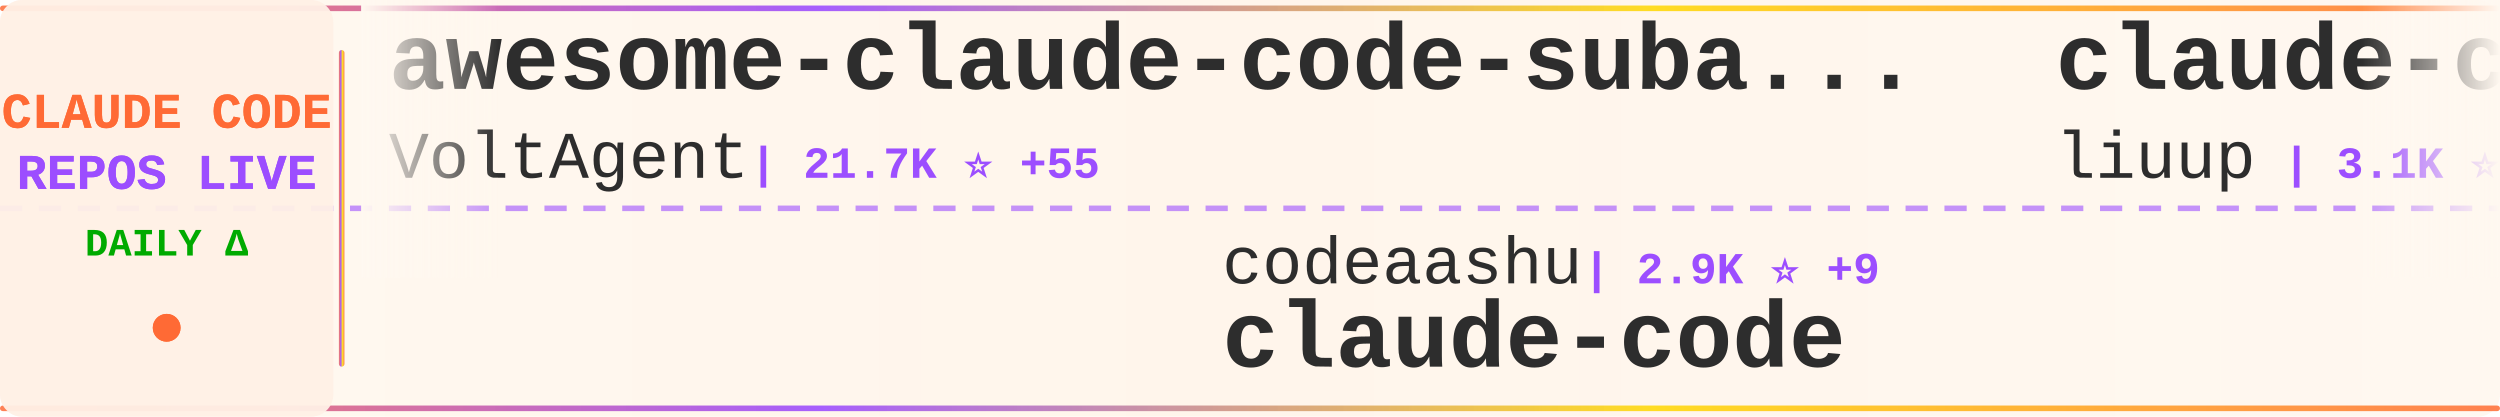
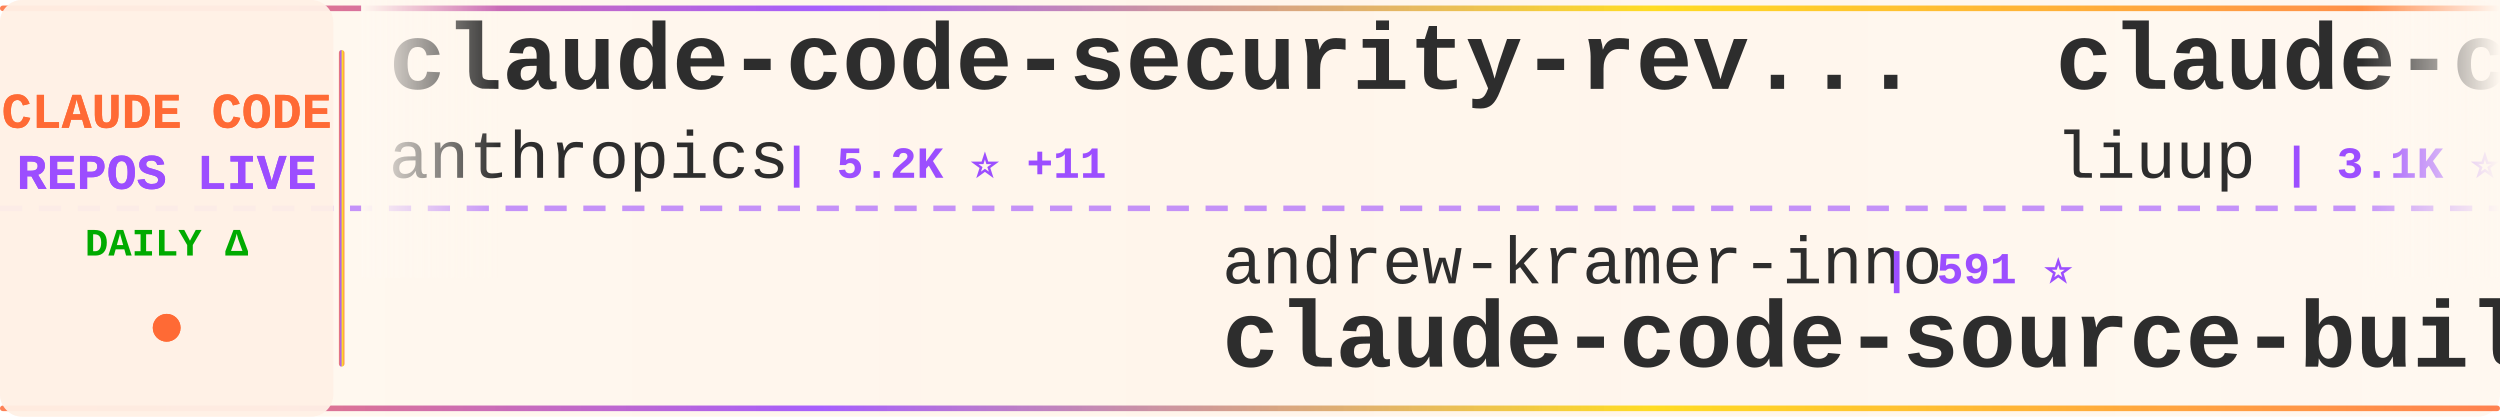
<svg xmlns="http://www.w3.org/2000/svg" width="900" height="150">
  <defs>
    <linearGradient id="tickerBg" x1="0%" y1="0%" x2="100%" y2="0%">
      <stop offset="0%" style="stop-color:#fff8f0;stop-opacity:0.98" />
      <stop offset="50%" style="stop-color:#fff5eb;stop-opacity:1" />
      <stop offset="100%" style="stop-color:#fff8f0;stop-opacity:0.98" />
    </linearGradient>
    <linearGradient id="borderGrad" x1="0%" y1="0%" x2="100%" y2="0%">
      <stop offset="0%" style="stop-color:#FF6B35;stop-opacity:0.85">
        <animate attributeName="stop-opacity" values="0.85;1;0.85" dur="2s" repeatCount="indefinite" />
      </stop>
      <stop offset="33%" style="stop-color:#9C4EFF;stop-opacity:0.9">
        <animate attributeName="stop-opacity" values="0.9;1;0.9" dur="2.2s" repeatCount="indefinite" />
      </stop>
      <stop offset="66%" style="stop-color:#FFD700;stop-opacity:0.85">
        <animate attributeName="stop-opacity" values="0.85;1;0.85" dur="1.8s" repeatCount="indefinite" />
      </stop>
      <stop offset="100%" style="stop-color:#FF6B35;stop-opacity:0.85">
        <animate attributeName="stop-opacity" values="0.85;1;0.85" dur="2s" repeatCount="indefinite" />
      </stop>
    </linearGradient>
    <filter id="textGlow">
      <feGaussianBlur stdDeviation="0.15" result="coloredBlur" />
      <feMerge>
        <feMergeNode in="coloredBlur" />
        <feMergeNode in="SourceGraphic" />
      </feMerge>
    </filter>
    <filter id="metricGlow">
      <feGaussianBlur stdDeviation="0.2" result="coloredBlur" />
      <feMerge>
        <feMergeNode in="coloredBlur" />
        <feMergeNode in="SourceGraphic" />
      </feMerge>
    </filter>
    <linearGradient id="leftFade" x1="0%" y1="0%" x2="100%" y2="0%">
      <stop offset="0%" style="stop-color:#fff8f0;stop-opacity:1" />
      <stop offset="100%" style="stop-color:#fff8f0;stop-opacity:0" />
    </linearGradient>
    <linearGradient id="rightFade" x1="0%" y1="0%" x2="100%" y2="0%">
      <stop offset="0%" style="stop-color:#fff8f0;stop-opacity:0" />
      <stop offset="100%" style="stop-color:#fff8f0;stop-opacity:1" />
    </linearGradient>
  </defs>
  <rect width="900" height="150" fill="url(#tickerBg)" rx="8" />
  <rect x="0" y="2" width="900" height="2" fill="url(#borderGrad)" rx="1" />
  <rect x="0" y="146" width="900" height="2" fill="url(#borderGrad)" rx="1" />
  <line x1="0" y1="75" x2="900" y2="75" stroke="#9C4EFF" stroke-width="2" stroke-dasharray="8 6" opacity="0.6" />
  <rect x="0" y="0" width="120" height="150" fill="#fff0e6" opacity="0.95" rx="8" />
  <text x="60" y="46" font-family="'Courier New', monospace" font-size="18" font-weight="bold" fill="#FF6B35" text-anchor="middle" filter="url(#textGlow)">
    CLAUDE CODE
  </text>
  <text x="60" y="68" font-family="'Courier New', monospace" font-size="18" font-weight="bold" fill="#9C4EFF" text-anchor="middle" filter="url(#textGlow)">
    REPOS LIVE
  </text>
  <text x="60" y="92" font-family="'Courier New', monospace" font-size="14" font-weight="bold" fill="#00aa00" text-anchor="middle">
    DAILY Δ
  </text>
  <circle cx="60" cy="118" r="5" fill="#FF6B35" filter="url(#metricGlow)">
    <animate attributeName="r" values="4;6;4" dur="1.5s" repeatCount="indefinite" />
    <animate attributeName="opacity" values="0.6;1;0.6" dur="1.5s" repeatCount="indefinite" />
  </circle>
  <rect x="122" y="18" width="2" height="114" fill="url(#borderGrad)" rx="1" />
  <clipPath id="tickerClip">
    <rect x="130" y="0" width="770" height="150" />
  </clipPath>
  <g clip-path="url(#tickerClip)">
    <g id="tickerItems">
      <animateTransform attributeName="transform" attributeType="XML" type="translate" from="0 0" to="-3000 0" dur="54s" repeatCount="indefinite" />
      <g transform="translate(0, 0)">
-         <text x="140" y="32" font-family="'Courier New', monospace" font-size="34" font-weight="bold" fill="#2d2d2d">awesome-claude-code-suba...</text>
-         <text x="140" y="64" font-family="'Courier New', monospace" font-size="24" font-weight="normal" fill="#2d2d2d" opacity="1.0">VoltAgent</text>
-         <text x="270" y="64" font-family="'Courier New', monospace" font-size="16" font-weight="bold" fill="#9C4EFF"> | 21.7K ⭐ +55</text>
+         <text x="140" y="32" font-family="'Courier New', monospace" font-size="34" font-weight="bold" fill="#2d2d2d">claude-code-security-rev...</text>
+         <text x="140" y="64" font-family="'Courier New', monospace" font-size="24" font-weight="normal" fill="#2d2d2d" opacity="1.0">anthropics</text>
+         <text x="282" y="64" font-family="'Courier New', monospace" font-size="16" font-weight="bold" fill="#9C4EFF"> | 5.2K ⭐ +11</text>
      </g>
      <g transform="translate(300, 0)">
-         <text x="140" y="102" font-family="'Courier New', monospace" font-size="24" font-weight="normal" fill="#2d2d2d" opacity="1.0">codeaashu</text>
-         <text x="270" y="102" font-family="'Courier New', monospace" font-size="16" font-weight="bold" fill="#9C4EFF"> | 2.9K ⭐ +9</text>
-         <text x="140" y="132" font-family="'Courier New', monospace" font-size="34" font-weight="bold" fill="#2d2d2d">claude-code</text>
+         <text x="140" y="102" font-family="'Courier New', monospace" font-size="24" font-weight="normal" fill="#2d2d2d" opacity="1.0">andrew-kramer-inno</text>
+         <text x="378" y="102" font-family="'Courier New', monospace" font-size="16" font-weight="bold" fill="#9C4EFF"> | 591 ⭐</text>
+         <text x="140" y="132" font-family="'Courier New', monospace" font-size="34" font-weight="bold" fill="#2d2d2d">claude-code-source-build</text>
      </g>
      <g transform="translate(600, 0)">
        <text x="140" y="32" font-family="'Courier New', monospace" font-size="34" font-weight="bold" fill="#2d2d2d">claude-code-analysis</text>
        <text x="140" y="64" font-family="'Courier New', monospace" font-size="24" font-weight="normal" fill="#2d2d2d" opacity="1.0">liuup</text>
-         <text x="222" y="64" font-family="'Courier New', monospace" font-size="16" font-weight="bold" fill="#9C4EFF"> | 3.1K ⭐ +6</text>
+         <text x="222" y="64" font-family="'Courier New', monospace" font-size="16" font-weight="bold" fill="#9C4EFF"> | 3.1K ⭐ +9</text>
      </g>
      <g transform="translate(900, 0)">
-         <text x="140" y="102" font-family="'Courier New', monospace" font-size="24" font-weight="normal" fill="#2d2d2d" opacity="1.0">anthropics</text>
-         <text x="282" y="102" font-family="'Courier New', monospace" font-size="16" font-weight="bold" fill="#9C4EFF"> | 150.3K ⭐ +377</text>
-         <text x="140" y="132" font-family="'Courier New', monospace" font-size="34" font-weight="bold" fill="#2d2d2d">skills</text>
+         <text x="140" y="102" font-family="'Courier New', monospace" font-size="24" font-weight="normal" fill="#2d2d2d" opacity="1.0">alex000kim</text>
+         <text x="282" y="102" font-family="'Courier New', monospace" font-size="16" font-weight="bold" fill="#9C4EFF"> | 227 ⭐</text>
+         <text x="140" y="132" font-family="'Courier New', monospace" font-size="34" font-weight="bold" fill="#2d2d2d">claude-code</text>
      </g>
      <g transform="translate(1200, 0)">
-         <text x="140" y="32" font-family="'Courier New', monospace" font-size="34" font-weight="bold" fill="#2d2d2d">claude-code-showcase</text>
-         <text x="140" y="64" font-family="'Courier New', monospace" font-size="24" font-weight="normal" fill="#2d2d2d" opacity="1.0">ChrisWiles</text>
-         <text x="282" y="64" font-family="'Courier New', monospace" font-size="16" font-weight="bold" fill="#9C4EFF"> | 6.0K ⭐ +2</text>
+         <text x="140" y="32" font-family="'Courier New', monospace" font-size="34" font-weight="bold" fill="#2d2d2d">claude-code-source-code</text>
+         <text x="140" y="64" font-family="'Courier New', monospace" font-size="24" font-weight="normal" fill="#2d2d2d" opacity="1.0">777genius</text>
+         <text x="270" y="64" font-family="'Courier New', monospace" font-size="16" font-weight="bold" fill="#9C4EFF"> | 915 ⭐</text>
      </g>
      <g transform="translate(1500, 0)">
-         <text x="140" y="102" font-family="'Courier New', monospace" font-size="24" font-weight="normal" fill="#2d2d2d" opacity="1.0">anthropics</text>
-         <text x="282" y="102" font-family="'Courier New', monospace" font-size="16" font-weight="bold" fill="#9C4EFF"> | 871 ⭐</text>
-         <text x="140" y="132" font-family="'Courier New', monospace" font-size="34" font-weight="bold" fill="#2d2d2d">claude-code-base-action</text>
+         <text x="140" y="102" font-family="'Courier New', monospace" font-size="24" font-weight="normal" fill="#2d2d2d" opacity="1.0">zstmfhy</text>
+         <text x="246" y="102" font-family="'Courier New', monospace" font-size="16" font-weight="bold" fill="#9C4EFF"> | 190 ⭐</text>
+         <text x="140" y="132" font-family="'Courier New', monospace" font-size="34" font-weight="bold" fill="#2d2d2d">Claude-code</text>
      </g>
      <g transform="translate(1800, 0)">
-         <text x="140" y="32" font-family="'Courier New', monospace" font-size="34" font-weight="bold" fill="#2d2d2d">andrej-karpathy-skills</text>
-         <text x="140" y="64" font-family="'Courier New', monospace" font-size="24" font-weight="normal" fill="#2d2d2d" opacity="1.0">multica-ai</text>
-         <text x="282" y="64" font-family="'Courier New', monospace" font-size="16" font-weight="bold" fill="#9C4EFF"> | 174.7K ⭐ +608</text>
+         <text x="140" y="32" font-family="'Courier New', monospace" font-size="34" font-weight="bold" fill="#2d2d2d">ralph-claude-code</text>
+         <text x="140" y="64" font-family="'Courier New', monospace" font-size="24" font-weight="normal" fill="#2d2d2d" opacity="1.0">frankbria</text>
+         <text x="270" y="64" font-family="'Courier New', monospace" font-size="16" font-weight="bold" fill="#9C4EFF"> | 9.3K ⭐ +9</text>
      </g>
      <g transform="translate(2100, 0)">
-         <text x="140" y="102" font-family="'Courier New', monospace" font-size="24" font-weight="normal" fill="#2d2d2d" opacity="1.0">Alishahryar1</text>
-         <text x="306" y="102" font-family="'Courier New', monospace" font-size="16" font-weight="bold" fill="#9C4EFF"> | 34.3K ⭐ +197</text>
-         <text x="140" y="132" font-family="'Courier New', monospace" font-size="34" font-weight="bold" fill="#2d2d2d">free-claude-code</text>
+         <text x="140" y="102" font-family="'Courier New', monospace" font-size="24" font-weight="normal" fill="#2d2d2d" opacity="1.0">Windy3f3f3f3f</text>
+         <text x="318" y="102" font-family="'Courier New', monospace" font-size="16" font-weight="bold" fill="#9C4EFF"> | 1.4K ⭐ +8</text>
+         <text x="140" y="132" font-family="'Courier New', monospace" font-size="34" font-weight="bold" fill="#2d2d2d">claude-code-from-scratch</text>
      </g>
      <g transform="translate(2400, 0)">
-         <text x="140" y="32" font-family="'Courier New', monospace" font-size="34" font-weight="bold" fill="#2d2d2d">claude-code-infrastructu...</text>
-         <text x="140" y="64" font-family="'Courier New', monospace" font-size="24" font-weight="normal" fill="#2d2d2d" opacity="1.0">diet103</text>
-         <text x="246" y="64" font-family="'Courier New', monospace" font-size="16" font-weight="bold" fill="#9C4EFF"> | 9.7K ⭐ +2</text>
+         <text x="140" y="32" font-family="'Courier New', monospace" font-size="34" font-weight="bold" fill="#2d2d2d">claude-code-webui</text>
+         <text x="140" y="64" font-family="'Courier New', monospace" font-size="24" font-weight="normal" fill="#2d2d2d" opacity="1.0">sugyan</text>
+         <text x="234" y="64" font-family="'Courier New', monospace" font-size="16" font-weight="bold" fill="#9C4EFF"> | 1.1K ⭐</text>
      </g>
      <g transform="translate(2700, 0)">
-         <text x="140" y="102" font-family="'Courier New', monospace" font-size="24" font-weight="normal" fill="#2d2d2d" opacity="1.0">jarmuine</text>
-         <text x="258" y="102" font-family="'Courier New', monospace" font-size="16" font-weight="bold" fill="#9C4EFF"> | 2.2K ⭐ +2</text>
-         <text x="140" y="132" font-family="'Courier New', monospace" font-size="34" font-weight="bold" fill="#2d2d2d">claude-code</text>
+         <text x="140" y="102" font-family="'Courier New', monospace" font-size="24" font-weight="normal" fill="#2d2d2d" opacity="1.0">KPR111</text>
+         <text x="234" y="102" font-family="'Courier New', monospace" font-size="16" font-weight="bold" fill="#9C4EFF"> | 18 ⭐</text>
+         <text x="140" y="132" font-family="'Courier New', monospace" font-size="34" font-weight="bold" fill="#2d2d2d">Claude-Code</text>
      </g>
      <g transform="translate(3000, 0)">
-         <text x="140" y="32" font-family="'Courier New', monospace" font-size="34" font-weight="bold" fill="#2d2d2d">awesome-claude-code-suba...</text>
-         <text x="140" y="64" font-family="'Courier New', monospace" font-size="24" font-weight="normal" fill="#2d2d2d" opacity="1.0">VoltAgent</text>
-         <text x="270" y="64" font-family="'Courier New', monospace" font-size="16" font-weight="bold" fill="#9C4EFF"> | 21.7K ⭐ +55</text>
+         <text x="140" y="32" font-family="'Courier New', monospace" font-size="34" font-weight="bold" fill="#2d2d2d">claude-code-security-rev...</text>
+         <text x="140" y="64" font-family="'Courier New', monospace" font-size="24" font-weight="normal" fill="#2d2d2d" opacity="1.0">anthropics</text>
+         <text x="282" y="64" font-family="'Courier New', monospace" font-size="16" font-weight="bold" fill="#9C4EFF"> | 5.2K ⭐ +11</text>
      </g>
      <g transform="translate(3300, 0)">
-         <text x="140" y="102" font-family="'Courier New', monospace" font-size="24" font-weight="normal" fill="#2d2d2d" opacity="1.0">codeaashu</text>
-         <text x="270" y="102" font-family="'Courier New', monospace" font-size="16" font-weight="bold" fill="#9C4EFF"> | 2.9K ⭐ +9</text>
-         <text x="140" y="132" font-family="'Courier New', monospace" font-size="34" font-weight="bold" fill="#2d2d2d">claude-code</text>
+         <text x="140" y="102" font-family="'Courier New', monospace" font-size="24" font-weight="normal" fill="#2d2d2d" opacity="1.0">andrew-kramer-inno</text>
+         <text x="378" y="102" font-family="'Courier New', monospace" font-size="16" font-weight="bold" fill="#9C4EFF"> | 591 ⭐</text>
+         <text x="140" y="132" font-family="'Courier New', monospace" font-size="34" font-weight="bold" fill="#2d2d2d">claude-code-source-build</text>
      </g>
      <g transform="translate(3600, 0)">
        <text x="140" y="32" font-family="'Courier New', monospace" font-size="34" font-weight="bold" fill="#2d2d2d">claude-code-analysis</text>
        <text x="140" y="64" font-family="'Courier New', monospace" font-size="24" font-weight="normal" fill="#2d2d2d" opacity="1.0">liuup</text>
-         <text x="222" y="64" font-family="'Courier New', monospace" font-size="16" font-weight="bold" fill="#9C4EFF"> | 3.1K ⭐ +6</text>
+         <text x="222" y="64" font-family="'Courier New', monospace" font-size="16" font-weight="bold" fill="#9C4EFF"> | 3.1K ⭐ +9</text>
      </g>
      <g transform="translate(3900, 0)">
-         <text x="140" y="102" font-family="'Courier New', monospace" font-size="24" font-weight="normal" fill="#2d2d2d" opacity="1.0">anthropics</text>
-         <text x="282" y="102" font-family="'Courier New', monospace" font-size="16" font-weight="bold" fill="#9C4EFF"> | 150.3K ⭐ +377</text>
-         <text x="140" y="132" font-family="'Courier New', monospace" font-size="34" font-weight="bold" fill="#2d2d2d">skills</text>
+         <text x="140" y="102" font-family="'Courier New', monospace" font-size="24" font-weight="normal" fill="#2d2d2d" opacity="1.0">alex000kim</text>
+         <text x="282" y="102" font-family="'Courier New', monospace" font-size="16" font-weight="bold" fill="#9C4EFF"> | 227 ⭐</text>
+         <text x="140" y="132" font-family="'Courier New', monospace" font-size="34" font-weight="bold" fill="#2d2d2d">claude-code</text>
      </g>
    </g>
  </g>
  <rect x="130" y="0" width="50" height="100" fill="url(#leftFade)" />
  <rect x="850" y="0" width="50" height="100" fill="url(#rightFade)" />
</svg>
